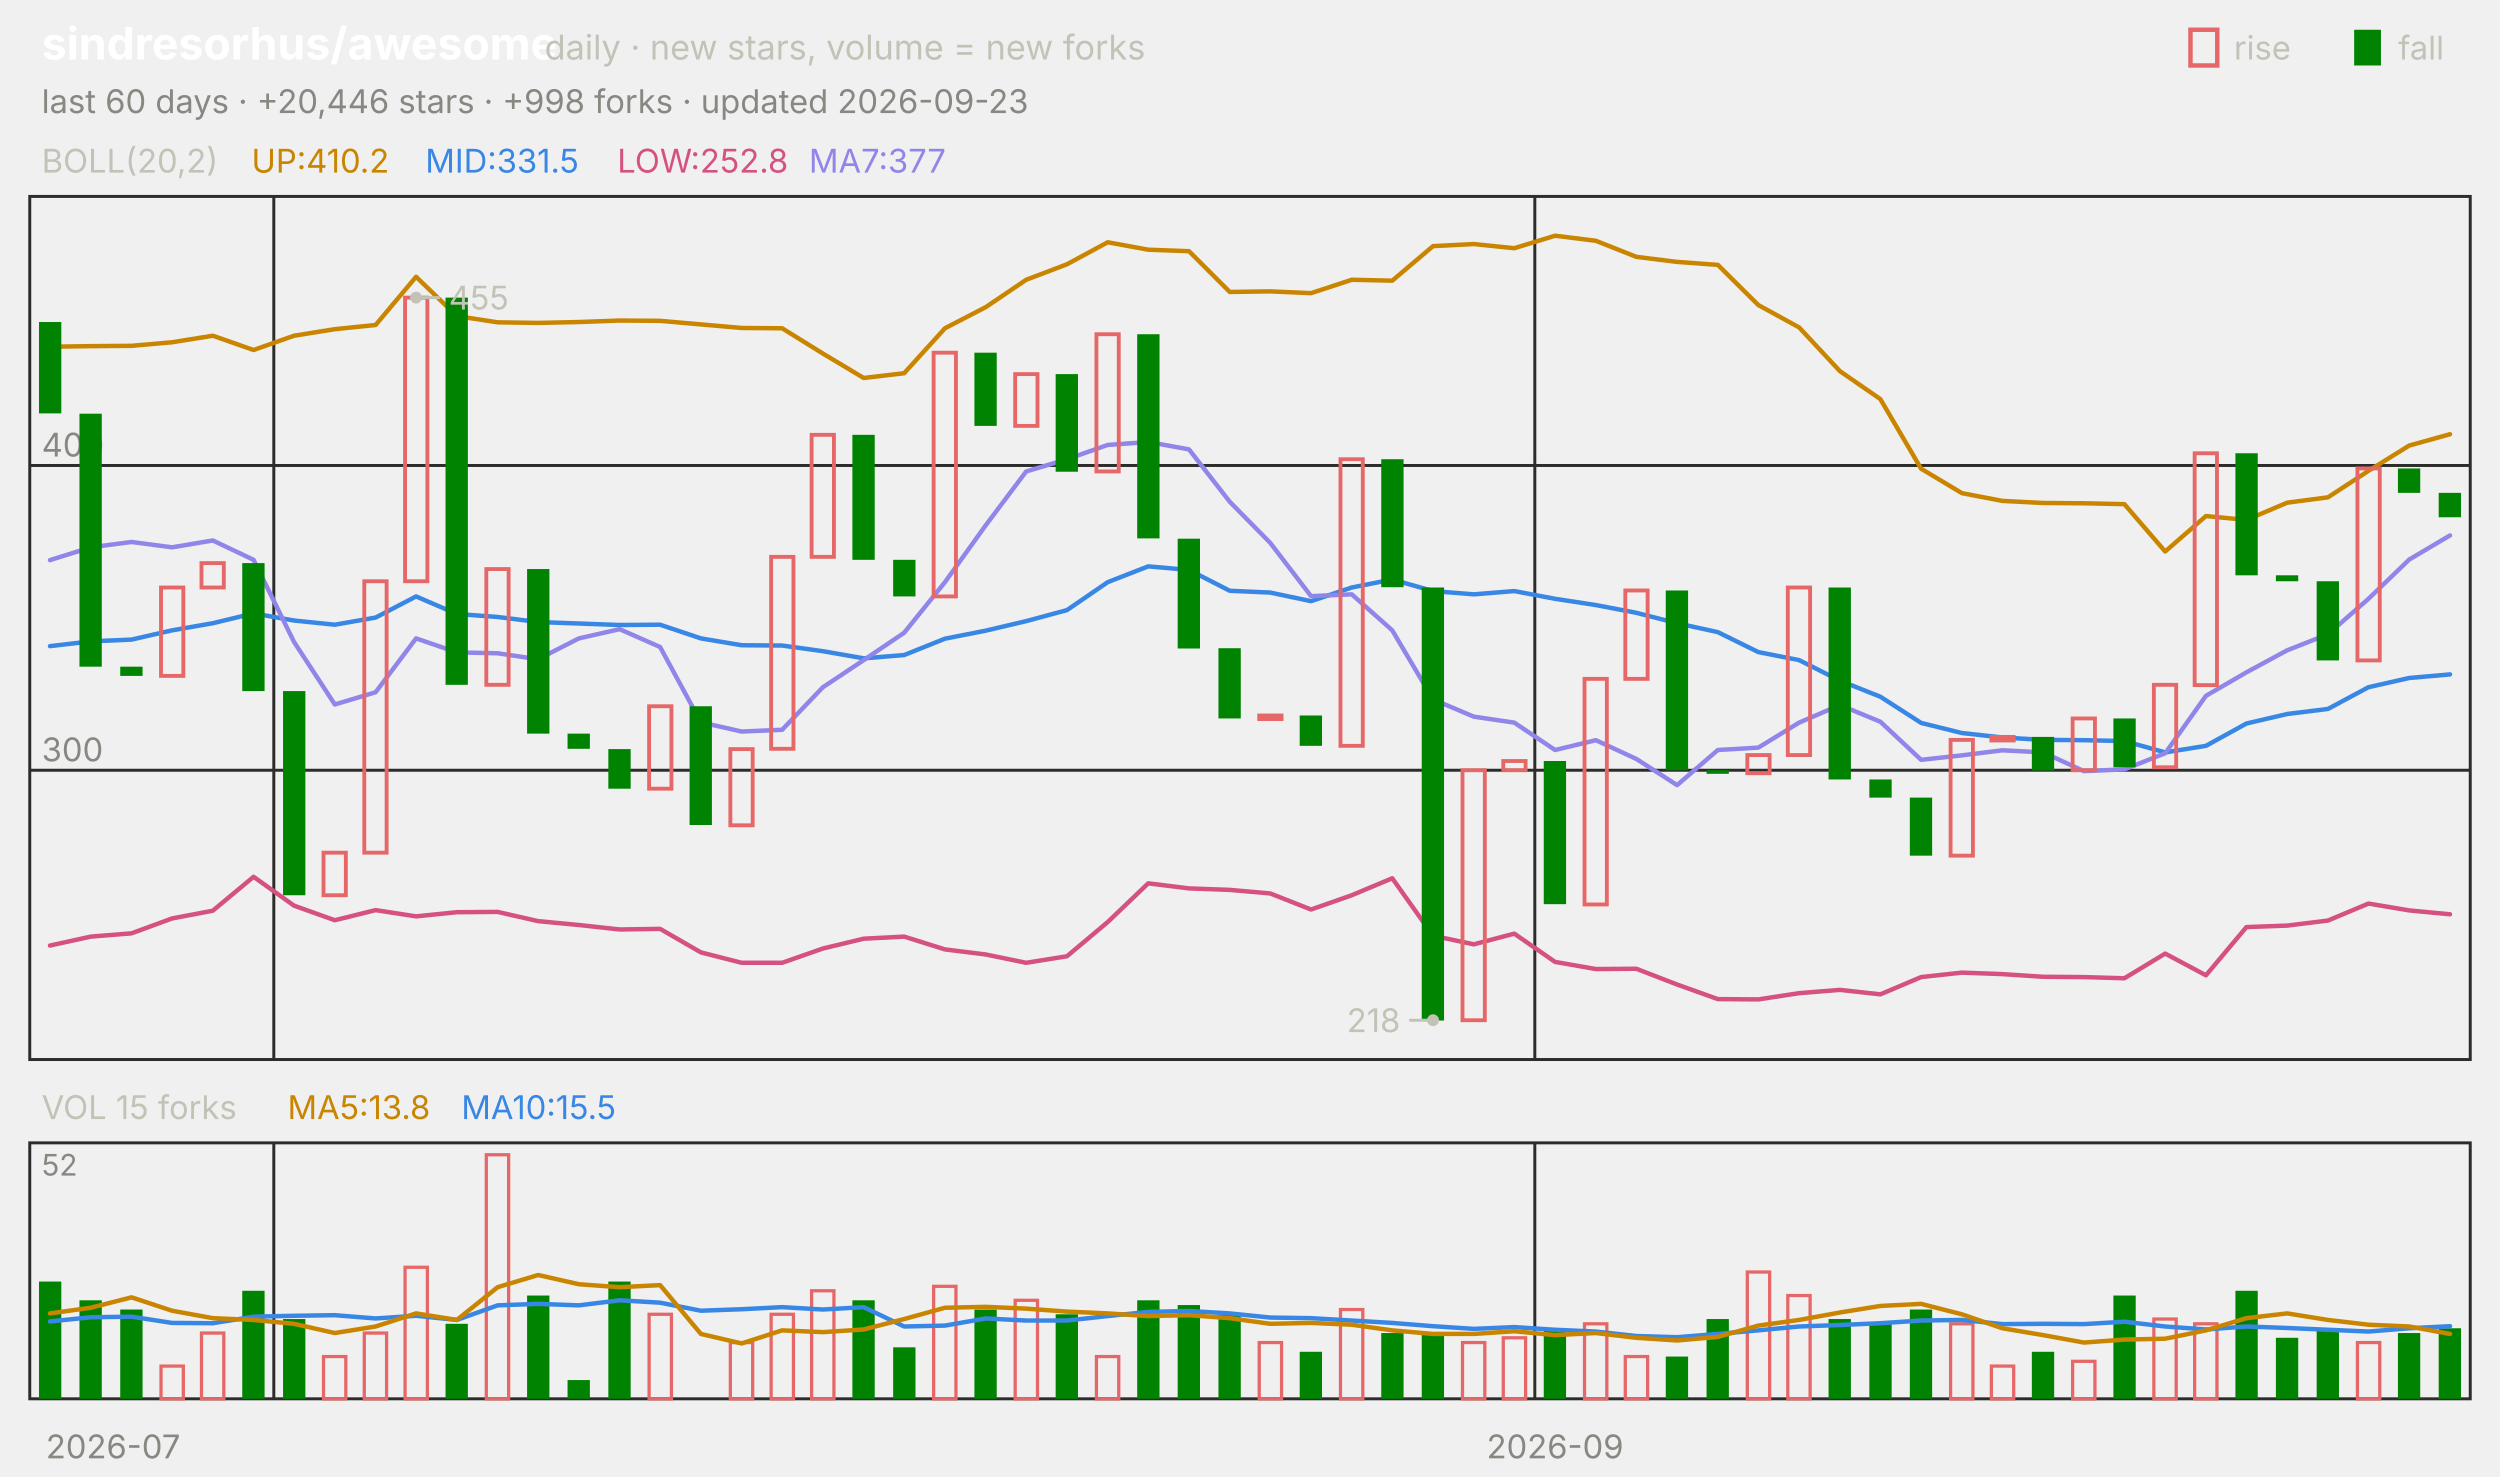
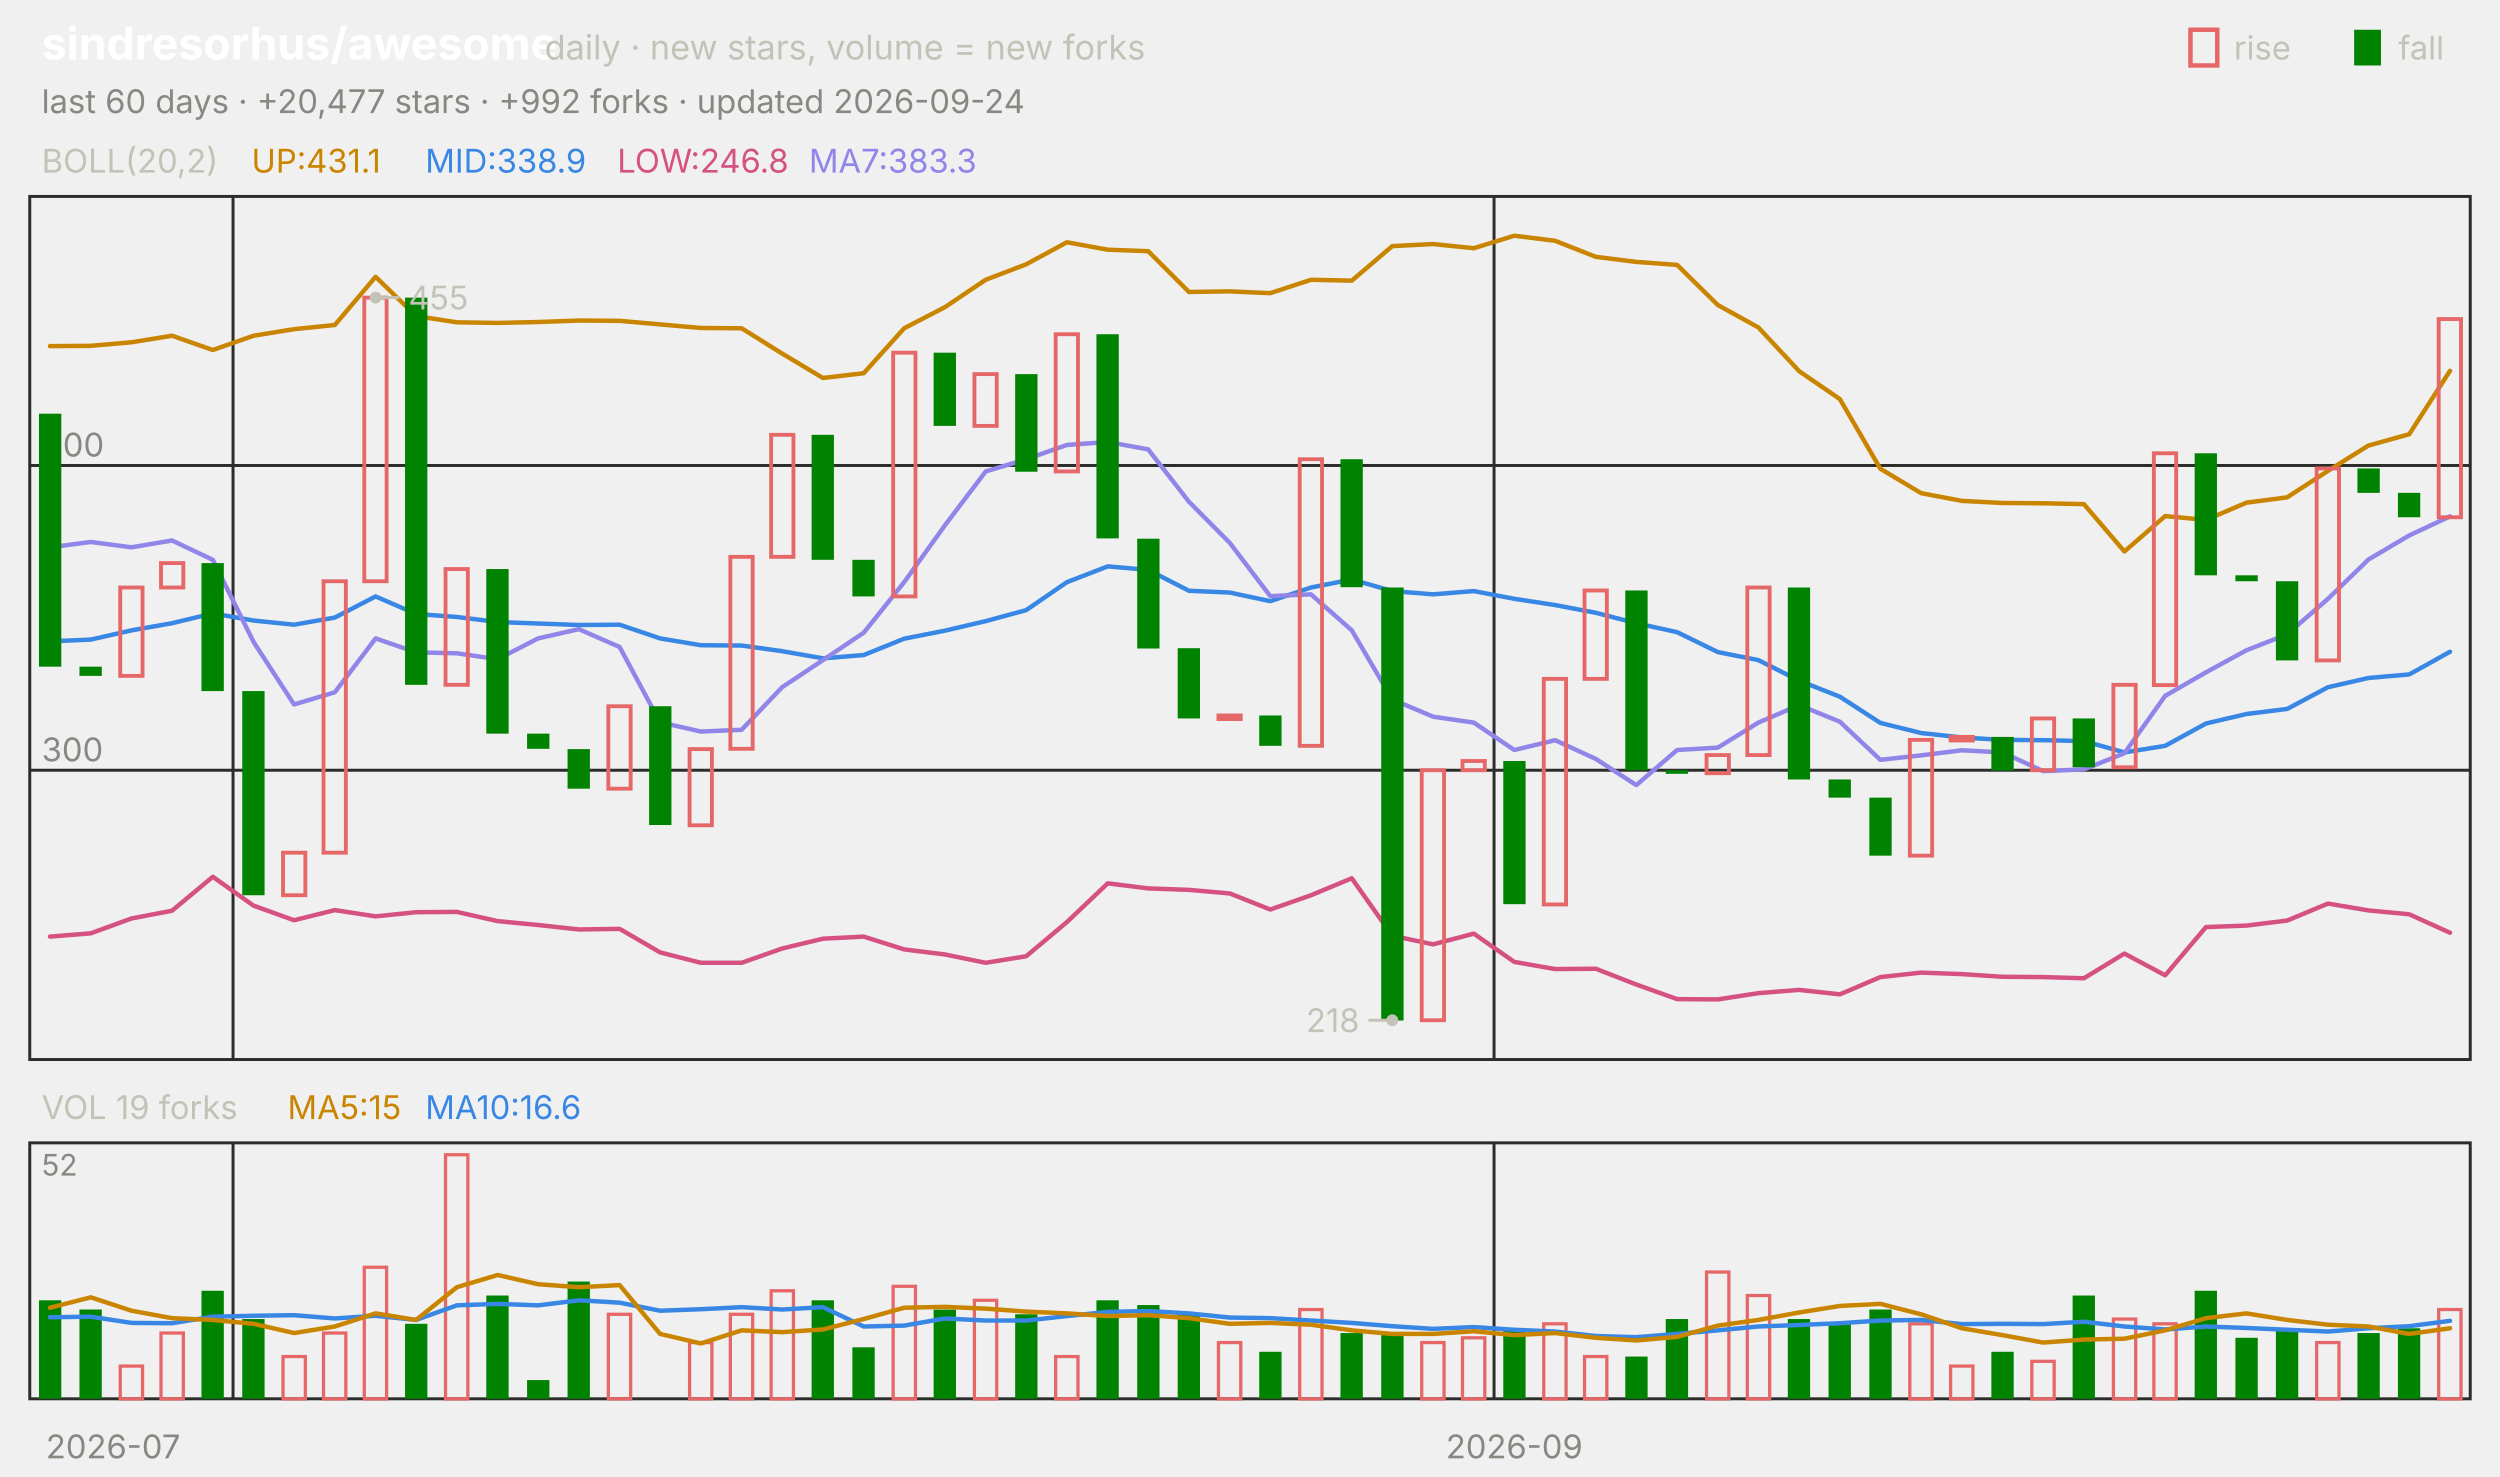
<svg xmlns="http://www.w3.org/2000/svg" viewBox="0 0 840 496" width="840" height="496" font-family="-apple-system,'Segoe UI',system-ui,sans-serif" role="img" aria-label="sindresorhus/awesome candlestick chart">
  <text x="14.0" y="20.0" font-size="15" fill="#ffffff" font-weight="650">sindresorhus/awesome</text>
  <text x="183.0" y="20.0" font-size="11.5" fill="#c3c2b7">daily · new stars, volume = new forks</text>
  <text x="805.8" y="20.0" font-size="11.0" fill="#c3c2b7">fall</text>
  <rect x="791" y="10" width="9" height="12" fill="#008300" />
  <text x="750.6" y="20.0" font-size="11.0" fill="#c3c2b7">rise</text>
  <rect x="736" y="10" width="9" height="12" fill="none" stroke="#e66767" stroke-width="1.5" />
-   <text x="14.0" y="38.0" font-size="11.0" fill="#898781">last 60 days · +20,446 stars · +998 forks · updated 2026-09-23</text>
+   <text x="14.0" y="38.0" font-size="11.0" fill="#898781">last 60 days · +20,477 stars · +992 forks · updated 2026-09-24</text>
  <rect x="10" y="66" width="820" height="290" fill="none" stroke="#2c2c2a" />
  <rect x="10" y="384" width="820" height="86" fill="none" stroke="#2c2c2a" />
  <text x="38.0" y="490.0" font-size="11.0" fill="#898781" text-anchor="middle">2026-07</text>
-   <line x1="92.0" y1="66.0" x2="92.0" y2="356.0" stroke="#2c2c2a" stroke-width="1.0" />
-   <line x1="92.0" y1="384.0" x2="92.0" y2="470.0" stroke="#2c2c2a" stroke-width="1.0" />
-   <line x1="515.7" y1="66.0" x2="515.7" y2="356.0" stroke="#2c2c2a" stroke-width="1.0" />
-   <line x1="515.7" y1="384.0" x2="515.7" y2="470.0" stroke="#2c2c2a" stroke-width="1.0" />
-   <text x="522.5" y="490.0" font-size="11.0" fill="#898781" text-anchor="middle">2026-09</text>
+   <line x1="78.3" y1="66.0" x2="78.3" y2="356.0" stroke="#2c2c2a" stroke-width="1.0" />
+   <line x1="78.3" y1="384.0" x2="78.3" y2="470.0" stroke="#2c2c2a" stroke-width="1.0" />
+   <line x1="502.0" y1="66.0" x2="502.0" y2="356.0" stroke="#2c2c2a" stroke-width="1.0" />
+   <line x1="502.0" y1="384.0" x2="502.0" y2="470.0" stroke="#2c2c2a" stroke-width="1.0" />
+   <text x="508.8" y="490.0" font-size="11.0" fill="#898781" text-anchor="middle">2026-09</text>
  <text x="14.0" y="58.0" font-size="11.0" fill="#c3c2b7">BOLL(20,2)</text>
-   <text x="84.5" y="58.0" font-size="11.0" fill="#c98500">UP:410.2</text>
-   <text x="142.9" y="58.0" font-size="11.0" fill="#3987e5">MID:331.5</text>
-   <text x="207.4" y="58.0" font-size="11.0" fill="#d55181">LOW:252.8</text>
-   <text x="271.8" y="58.0" font-size="11.0" fill="#9085e9">MA7:377</text>
+   <text x="84.5" y="58.0" font-size="11.0" fill="#c98500">UP:431.1</text>
+   <text x="142.9" y="58.0" font-size="11.0" fill="#3987e5">MID:338.9</text>
+   <text x="207.4" y="58.0" font-size="11.0" fill="#d55181">LOW:246.8</text>
+   <text x="271.8" y="58.0" font-size="11.0" fill="#9085e9">MA7:383.3</text>
  <line x1="10.0" y1="258.8" x2="830.0" y2="258.8" stroke="#2c2c2a" stroke-width="1.0" />
  <text x="14.0" y="255.8" font-size="11.0" fill="#898781">300</text>
  <line x1="10.0" y1="156.4" x2="830.0" y2="156.4" stroke="#2c2c2a" stroke-width="1.0" />
  <text x="14.0" y="153.4" font-size="11.0" fill="#898781">400</text>
-   <polyline points="16.8,116.5 30.5,116.3 44.2,116.2 57.8,115.0 71.5,112.8 85.2,117.6 98.8,112.8 112.5,110.6 126.2,109.2 139.8,93.0 153.5,106.2 167.2,108.3 180.8,108.5 194.5,108.2 208.2,107.7 221.8,107.8 235.5,109.0 249.2,110.2 262.8,110.3 276.5,118.8 290.2,127.0 303.8,125.4 317.5,110.3 331.2,103.2 344.8,94.0 358.5,88.8 372.2,81.4 385.8,83.9 399.5,84.4 413.2,98.1 426.8,97.9 440.5,98.5 454.2,94.0 467.8,94.3 481.5,82.7 495.2,82.0 508.8,83.4 522.5,79.2 536.2,80.9 549.8,86.3 563.5,88.0 577.2,89.0 590.8,102.5 604.5,110.0 618.2,124.7 631.8,134.1 645.5,157.5 659.2,165.7 672.8,168.3 686.5,169.0 700.2,169.1 713.8,169.4 727.5,185.3 741.2,173.4 754.8,174.7 768.5,168.9 782.2,167.1 795.8,158.2 809.5,149.7 823.2,145.9" fill="none" stroke="#c98500" stroke-width="1.5" stroke-linejoin="round" stroke-linecap="round" />
-   <polyline points="16.8,217.1 30.5,215.5 44.2,214.9 57.8,211.8 71.5,209.4 85.2,206.1 98.8,208.5 112.5,209.9 126.2,207.5 139.8,200.4 153.5,206.3 167.2,207.3 180.8,209.0 194.5,209.5 208.2,210.0 221.8,209.9 235.5,214.5 249.2,216.8 262.8,216.9 276.5,218.8 290.2,221.2 303.8,220.1 317.5,214.6 331.2,211.9 344.8,208.7 358.5,205.0 372.2,195.6 385.8,190.3 399.5,191.5 413.2,198.5 426.8,199.1 440.5,202.0 454.2,197.4 467.8,194.7 481.5,198.6 495.2,199.7 508.8,198.6 522.5,201.2 536.2,203.3 549.8,205.9 563.5,209.4 577.2,212.4 590.8,219.1 604.5,221.8 618.2,228.7 631.8,234.1 645.5,242.9 659.2,246.3 672.8,247.8 686.5,248.6 700.2,248.7 713.8,249.0 727.5,252.8 741.2,250.6 754.8,243.1 768.5,239.9 782.2,238.2 795.8,230.9 809.5,227.8 823.2,226.6" fill="none" stroke="#3987e5" stroke-width="1.5" stroke-linejoin="round" stroke-linecap="round" />
-   <polyline points="16.8,317.7 30.5,314.7 44.2,313.6 57.8,308.6 71.5,306.0 85.2,294.6 98.8,304.3 112.5,309.2 126.2,305.8 139.8,307.9 153.5,306.5 167.2,306.4 180.8,309.5 194.5,310.8 208.2,312.3 221.8,312.1 235.5,320.0 249.2,323.5 262.8,323.5 276.5,318.7 290.2,315.4 303.8,314.7 317.5,319.0 331.2,320.7 344.8,323.5 358.5,321.3 372.2,309.8 385.8,296.8 399.5,298.5 413.2,299.0 426.8,300.2 440.5,305.6 454.2,300.8 467.8,295.1 481.5,314.4 495.2,317.3 508.8,313.7 522.5,323.2 536.2,325.6 549.8,325.5 563.5,330.8 577.2,335.7 590.8,335.8 604.5,333.7 618.2,332.6 631.8,334.1 645.5,328.3 659.2,326.8 672.8,327.3 686.5,328.2 700.2,328.3 713.8,328.7 727.5,320.4 741.2,327.7 754.8,311.5 768.5,311.0 782.2,309.3 795.8,303.6 809.5,305.9 823.2,307.2" fill="none" stroke="#d55181" stroke-width="1.5" stroke-linejoin="round" stroke-linecap="round" />
-   <polyline points="16.8,188.2 30.5,183.9 44.2,182.1 57.8,183.9 71.5,181.6 85.2,188.1 98.8,215.7 112.5,236.7 126.2,232.6 139.8,214.5 153.5,219.2 167.2,219.5 180.8,221.5 194.5,214.5 208.2,211.4 221.8,217.4 235.5,242.7 249.2,245.8 262.8,245.2 276.5,230.9 290.2,221.8 303.8,212.6 317.5,195.6 331.2,176.5 344.8,158.4 358.5,154.3 372.2,149.5 385.8,148.5 399.5,151.0 413.2,168.6 426.8,182.4 440.5,200.3 454.2,199.7 467.8,211.8 481.5,235.0 495.2,240.8 508.8,242.8 522.5,252.0 536.2,248.7 549.8,255.0 563.5,263.8 577.2,252.0 590.8,251.2 604.5,242.8 618.2,236.9 631.8,242.5 645.5,255.3 659.2,253.8 672.8,252.1 686.5,252.8 700.2,259.1 713.8,258.5 727.5,253.1 741.2,233.8 754.8,225.9 768.5,218.5 782.2,213.1 795.8,201.2 809.5,188.0 823.2,179.9" fill="none" stroke="#9085e9" stroke-width="1.5" stroke-linejoin="round" stroke-linecap="round" />
-   <rect x="13.1" y="108.2" width="7.5" height="30.7" fill="#008300" />
-   <rect x="26.7" y="139.0" width="7.5" height="85.0" fill="#008300" />
-   <rect x="40.4" y="224.0" width="7.5" height="3.1" fill="#008300" />
-   <rect x="54.1" y="197.4" width="7.5" height="29.7" fill="none" stroke="#e66767" stroke-width="1.3" />
-   <rect x="67.7" y="189.2" width="7.5" height="8.2" fill="none" stroke="#e66767" stroke-width="1.3" />
-   <rect x="81.4" y="189.2" width="7.5" height="43.0" fill="#008300" />
-   <rect x="95.1" y="232.2" width="7.5" height="68.6" fill="#008300" />
-   <rect x="108.7" y="286.5" width="7.5" height="14.3" fill="none" stroke="#e66767" stroke-width="1.3" />
-   <rect x="122.4" y="195.3" width="7.5" height="91.2" fill="none" stroke="#e66767" stroke-width="1.3" />
-   <rect x="136.1" y="100.0" width="7.5" height="95.3" fill="none" stroke="#e66767" stroke-width="1.3" />
-   <rect x="149.7" y="100.0" width="7.5" height="130.1" fill="#008300" />
-   <rect x="163.4" y="191.2" width="7.5" height="38.9" fill="none" stroke="#e66767" stroke-width="1.3" />
-   <rect x="177.1" y="191.2" width="7.5" height="55.3" fill="#008300" />
-   <rect x="190.7" y="246.5" width="7.5" height="5.1" fill="#008300" />
-   <rect x="204.4" y="251.7" width="7.5" height="13.3" fill="#008300" />
-   <rect x="218.1" y="237.3" width="7.5" height="27.7" fill="none" stroke="#e66767" stroke-width="1.3" />
-   <rect x="231.7" y="237.3" width="7.5" height="39.9" fill="#008300" />
-   <rect x="245.4" y="251.7" width="7.5" height="25.6" fill="none" stroke="#e66767" stroke-width="1.3" />
-   <rect x="259.1" y="187.1" width="7.5" height="64.5" fill="none" stroke="#e66767" stroke-width="1.3" />
-   <rect x="272.7" y="146.1" width="7.5" height="41.0" fill="none" stroke="#e66767" stroke-width="1.3" />
-   <rect x="286.4" y="146.1" width="7.5" height="42.0" fill="#008300" />
-   <rect x="300.1" y="188.1" width="7.5" height="12.3" fill="#008300" />
-   <rect x="313.7" y="118.5" width="7.5" height="81.9" fill="none" stroke="#e66767" stroke-width="1.3" />
-   <rect x="327.4" y="118.5" width="7.5" height="24.6" fill="#008300" />
-   <rect x="341.1" y="125.7" width="7.5" height="17.4" fill="none" stroke="#e66767" stroke-width="1.3" />
-   <rect x="354.7" y="125.7" width="7.5" height="32.8" fill="#008300" />
-   <rect x="368.4" y="112.3" width="7.5" height="46.1" fill="none" stroke="#e66767" stroke-width="1.3" />
-   <rect x="382.1" y="112.3" width="7.5" height="68.6" fill="#008300" />
-   <rect x="395.7" y="181.0" width="7.5" height="36.9" fill="#008300" />
-   <rect x="409.4" y="217.8" width="7.5" height="23.6" fill="#008300" />
-   <rect x="423.1" y="240.4" width="7.5" height="1.2" fill="none" stroke="#e66767" stroke-width="1.3" />
-   <rect x="436.7" y="240.4" width="7.5" height="10.2" fill="#008300" />
-   <rect x="450.4" y="154.3" width="7.5" height="96.3" fill="none" stroke="#e66767" stroke-width="1.3" />
-   <rect x="464.1" y="154.3" width="7.5" height="43.0" fill="#008300" />
-   <rect x="477.7" y="197.4" width="7.5" height="145.5" fill="#008300" />
-   <rect x="491.4" y="258.8" width="7.5" height="84.0" fill="none" stroke="#e66767" stroke-width="1.3" />
-   <rect x="505.1" y="255.7" width="7.5" height="3.1" fill="none" stroke="#e66767" stroke-width="1.3" />
-   <rect x="518.7" y="255.7" width="7.5" height="48.1" fill="#008300" />
-   <rect x="532.4" y="228.1" width="7.5" height="75.8" fill="none" stroke="#e66767" stroke-width="1.3" />
-   <rect x="546.1" y="198.4" width="7.5" height="29.7" fill="none" stroke="#e66767" stroke-width="1.3" />
-   <rect x="559.7" y="198.4" width="7.5" height="60.4" fill="#008300" />
-   <rect x="573.4" y="258.8" width="7.5" height="1.2" fill="#008300" />
-   <rect x="587.1" y="253.7" width="7.5" height="6.1" fill="none" stroke="#e66767" stroke-width="1.3" />
-   <rect x="600.7" y="197.4" width="7.5" height="56.3" fill="none" stroke="#e66767" stroke-width="1.3" />
-   <rect x="614.4" y="197.4" width="7.5" height="64.5" fill="#008300" />
-   <rect x="628.1" y="261.9" width="7.5" height="6.1" fill="#008300" />
-   <rect x="641.7" y="268.0" width="7.5" height="19.5" fill="#008300" />
-   <rect x="655.4" y="248.6" width="7.5" height="38.9" fill="none" stroke="#e66767" stroke-width="1.3" />
-   <rect x="669.1" y="247.6" width="7.5" height="1.2" fill="none" stroke="#e66767" stroke-width="1.3" />
-   <rect x="682.7" y="247.6" width="7.5" height="11.3" fill="#008300" />
-   <rect x="696.4" y="241.4" width="7.5" height="17.4" fill="none" stroke="#e66767" stroke-width="1.3" />
-   <rect x="710.1" y="241.4" width="7.5" height="16.4" fill="#008300" />
-   <rect x="723.7" y="230.1" width="7.5" height="27.7" fill="none" stroke="#e66767" stroke-width="1.3" />
-   <rect x="737.4" y="152.3" width="7.5" height="77.9" fill="none" stroke="#e66767" stroke-width="1.3" />
-   <rect x="751.1" y="152.3" width="7.5" height="41.0" fill="#008300" />
-   <rect x="764.7" y="193.3" width="7.5" height="2.0" fill="#008300" />
-   <rect x="778.4" y="195.3" width="7.5" height="26.6" fill="#008300" />
-   <rect x="792.1" y="157.4" width="7.5" height="64.5" fill="none" stroke="#e66767" stroke-width="1.3" />
-   <rect x="805.7" y="157.4" width="7.5" height="8.2" fill="#008300" />
-   <rect x="819.4" y="165.6" width="7.5" height="8.2" fill="#008300" />
-   <circle cx="139.8" cy="100.0" r="2" fill="#c3c2b7" />
-   <line x1="139.8" y1="100.0" x2="147.8" y2="100.0" stroke="#c3c2b7" stroke-width="1.0" />
-   <text x="150.8" y="104.0" font-size="11.0" fill="#c3c2b7">455</text>
-   <circle cx="481.5" cy="342.8" r="2" fill="#c3c2b7" />
-   <line x1="481.5" y1="342.8" x2="473.5" y2="342.8" stroke="#c3c2b7" stroke-width="1.0" />
-   <text x="470.5" y="346.8" font-size="11.0" fill="#c3c2b7" text-anchor="end">218</text>
-   <text x="14.0" y="376.0" font-size="11.0" fill="#c3c2b7">VOL 15 forks</text>
-   <text x="96.6" y="376.0" font-size="11.0" fill="#c98500">MA5:13.8</text>
-   <text x="155.0" y="376.0" font-size="11.0" fill="#3987e5">MA10:15.5</text>
+   <polyline points="16.8,116.3 30.5,116.2 44.2,115.0 57.8,112.8 71.5,117.6 85.2,112.8 98.8,110.6 112.5,109.2 126.2,93.0 139.8,106.2 153.5,108.3 167.2,108.5 180.8,108.2 194.5,107.7 208.2,107.8 221.8,109.0 235.5,110.2 249.2,110.3 262.8,118.8 276.5,127.0 290.2,125.4 303.8,110.3 317.5,103.2 331.2,94.0 344.8,88.8 358.5,81.4 372.2,83.9 385.8,84.4 399.5,98.1 413.2,97.9 426.8,98.5 440.5,94.0 454.2,94.3 467.8,82.7 481.5,82.0 495.2,83.4 508.8,79.2 522.5,80.9 536.2,86.3 549.8,88.0 563.5,89.0 577.2,102.5 590.8,110.0 604.5,124.7 618.2,134.1 631.8,157.5 645.5,165.7 659.2,168.3 672.8,169.0 686.5,169.1 700.2,169.4 713.8,185.3 727.5,173.4 741.2,174.7 754.8,168.9 768.5,167.1 782.2,158.2 795.8,149.7 809.5,145.9 823.2,124.6" fill="none" stroke="#c98500" stroke-width="1.5" stroke-linejoin="round" stroke-linecap="round" />
+   <polyline points="16.8,215.5 30.5,214.9 44.2,211.8 57.8,209.4 71.5,206.1 85.2,208.5 98.8,209.9 112.5,207.5 126.2,200.4 139.8,206.3 153.5,207.3 167.2,209.0 180.8,209.5 194.5,210.0 208.2,209.9 221.8,214.5 235.5,216.8 249.2,216.9 262.8,218.8 276.5,221.2 290.2,220.1 303.8,214.6 317.5,211.9 331.2,208.7 344.8,205.0 358.5,195.6 372.2,190.3 385.8,191.5 399.5,198.5 413.2,199.1 426.8,202.0 440.5,197.4 454.2,194.7 467.8,198.6 481.5,199.7 495.2,198.6 508.8,201.2 522.5,203.3 536.2,205.9 549.8,209.4 563.5,212.4 577.2,219.1 590.8,221.8 604.5,228.7 618.2,234.1 631.8,242.9 645.5,246.3 659.2,247.8 672.8,248.6 686.5,248.7 700.2,249.0 713.8,252.8 727.5,250.6 741.2,243.1 754.8,239.9 768.5,238.2 782.2,230.9 795.8,227.8 809.5,226.6 823.2,219.0" fill="none" stroke="#3987e5" stroke-width="1.5" stroke-linejoin="round" stroke-linecap="round" />
+   <polyline points="16.8,314.7 30.5,313.6 44.2,308.6 57.8,306.0 71.5,294.6 85.2,304.3 98.8,309.2 112.5,305.8 126.2,307.9 139.8,306.5 153.5,306.4 167.2,309.5 180.8,310.8 194.5,312.3 208.2,312.1 221.8,320.0 235.5,323.5 249.2,323.5 262.8,318.7 276.5,315.4 290.2,314.7 303.8,319.0 317.5,320.7 331.2,323.5 344.8,321.3 358.5,309.8 372.2,296.8 385.8,298.5 399.5,299.0 413.2,300.2 426.8,305.6 440.5,300.8 454.2,295.1 467.8,314.4 481.5,317.3 495.2,313.7 508.8,323.2 522.5,325.6 536.2,325.5 549.8,330.8 563.5,335.7 577.2,335.8 590.8,333.7 604.5,332.6 618.2,334.1 631.8,328.3 645.5,326.8 659.2,327.3 672.8,328.2 686.5,328.3 700.2,328.7 713.8,320.4 727.5,327.7 741.2,311.5 754.8,311.0 768.5,309.3 782.2,303.6 795.8,305.9 809.5,307.2 823.2,313.4" fill="none" stroke="#d55181" stroke-width="1.5" stroke-linejoin="round" stroke-linecap="round" />
+   <polyline points="16.8,183.9 30.5,182.1 44.2,183.9 57.8,181.6 71.5,188.1 85.2,215.7 98.8,236.7 112.5,232.6 126.2,214.5 139.8,219.2 153.5,219.5 167.2,221.5 180.8,214.5 194.5,211.4 208.2,217.4 221.8,242.7 235.5,245.8 249.2,245.2 262.8,230.9 276.5,221.8 290.2,212.6 303.8,195.6 317.5,176.5 331.2,158.4 344.8,154.3 358.5,149.5 372.2,148.5 385.8,151.0 399.5,168.6 413.2,182.4 426.8,200.3 440.5,199.7 454.2,211.8 467.8,235.0 481.5,240.8 495.2,242.8 508.8,252.0 522.5,248.7 536.2,255.0 549.8,263.8 563.5,252.0 577.2,251.2 590.8,242.8 604.5,236.9 618.2,242.5 631.8,255.3 645.5,253.8 659.2,252.1 672.8,252.8 686.5,259.1 700.2,258.5 713.8,253.1 727.5,233.8 741.2,225.9 754.8,218.5 768.5,213.1 782.2,201.2 795.8,188.0 809.5,179.9 823.2,173.5" fill="none" stroke="#9085e9" stroke-width="1.5" stroke-linejoin="round" stroke-linecap="round" />
+   <rect x="13.1" y="139.0" width="7.5" height="85.0" fill="#008300" />
+   <rect x="26.7" y="224.0" width="7.5" height="3.1" fill="#008300" />
+   <rect x="40.4" y="197.4" width="7.5" height="29.7" fill="none" stroke="#e66767" stroke-width="1.3" />
+   <rect x="54.1" y="189.2" width="7.5" height="8.2" fill="none" stroke="#e66767" stroke-width="1.3" />
+   <rect x="67.7" y="189.2" width="7.5" height="43.0" fill="#008300" />
+   <rect x="81.4" y="232.2" width="7.5" height="68.6" fill="#008300" />
+   <rect x="95.1" y="286.5" width="7.5" height="14.3" fill="none" stroke="#e66767" stroke-width="1.3" />
+   <rect x="108.7" y="195.3" width="7.5" height="91.2" fill="none" stroke="#e66767" stroke-width="1.3" />
+   <rect x="122.4" y="100.0" width="7.5" height="95.3" fill="none" stroke="#e66767" stroke-width="1.3" />
+   <rect x="136.1" y="100.0" width="7.5" height="130.1" fill="#008300" />
+   <rect x="149.7" y="191.2" width="7.5" height="38.9" fill="none" stroke="#e66767" stroke-width="1.3" />
+   <rect x="163.4" y="191.2" width="7.5" height="55.3" fill="#008300" />
+   <rect x="177.1" y="246.5" width="7.5" height="5.1" fill="#008300" />
+   <rect x="190.7" y="251.7" width="7.5" height="13.3" fill="#008300" />
+   <rect x="204.4" y="237.3" width="7.5" height="27.7" fill="none" stroke="#e66767" stroke-width="1.3" />
+   <rect x="218.1" y="237.3" width="7.5" height="39.9" fill="#008300" />
+   <rect x="231.7" y="251.7" width="7.5" height="25.6" fill="none" stroke="#e66767" stroke-width="1.3" />
+   <rect x="245.4" y="187.1" width="7.5" height="64.5" fill="none" stroke="#e66767" stroke-width="1.3" />
+   <rect x="259.1" y="146.1" width="7.5" height="41.0" fill="none" stroke="#e66767" stroke-width="1.3" />
+   <rect x="272.7" y="146.1" width="7.5" height="42.0" fill="#008300" />
+   <rect x="286.4" y="188.1" width="7.5" height="12.3" fill="#008300" />
+   <rect x="300.1" y="118.5" width="7.5" height="81.9" fill="none" stroke="#e66767" stroke-width="1.3" />
+   <rect x="313.7" y="118.5" width="7.5" height="24.6" fill="#008300" />
+   <rect x="327.4" y="125.7" width="7.5" height="17.4" fill="none" stroke="#e66767" stroke-width="1.3" />
+   <rect x="341.1" y="125.7" width="7.5" height="32.8" fill="#008300" />
+   <rect x="354.7" y="112.3" width="7.5" height="46.1" fill="none" stroke="#e66767" stroke-width="1.3" />
+   <rect x="368.4" y="112.3" width="7.5" height="68.6" fill="#008300" />
+   <rect x="382.1" y="181.0" width="7.5" height="36.9" fill="#008300" />
+   <rect x="395.7" y="217.8" width="7.5" height="23.6" fill="#008300" />
+   <rect x="409.4" y="240.4" width="7.5" height="1.2" fill="none" stroke="#e66767" stroke-width="1.3" />
+   <rect x="423.1" y="240.4" width="7.5" height="10.2" fill="#008300" />
+   <rect x="436.7" y="154.3" width="7.5" height="96.3" fill="none" stroke="#e66767" stroke-width="1.3" />
+   <rect x="450.4" y="154.3" width="7.5" height="43.0" fill="#008300" />
+   <rect x="464.1" y="197.4" width="7.5" height="145.5" fill="#008300" />
+   <rect x="477.7" y="258.8" width="7.5" height="84.0" fill="none" stroke="#e66767" stroke-width="1.3" />
+   <rect x="491.4" y="255.7" width="7.5" height="3.1" fill="none" stroke="#e66767" stroke-width="1.3" />
+   <rect x="505.1" y="255.7" width="7.5" height="48.1" fill="#008300" />
+   <rect x="518.7" y="228.1" width="7.5" height="75.8" fill="none" stroke="#e66767" stroke-width="1.3" />
+   <rect x="532.4" y="198.4" width="7.5" height="29.7" fill="none" stroke="#e66767" stroke-width="1.3" />
+   <rect x="546.1" y="198.4" width="7.5" height="60.4" fill="#008300" />
+   <rect x="559.7" y="258.8" width="7.5" height="1.2" fill="#008300" />
+   <rect x="573.4" y="253.7" width="7.5" height="6.1" fill="none" stroke="#e66767" stroke-width="1.3" />
+   <rect x="587.1" y="197.4" width="7.5" height="56.3" fill="none" stroke="#e66767" stroke-width="1.3" />
+   <rect x="600.7" y="197.4" width="7.5" height="64.5" fill="#008300" />
+   <rect x="614.4" y="261.9" width="7.5" height="6.1" fill="#008300" />
+   <rect x="628.1" y="268.0" width="7.5" height="19.5" fill="#008300" />
+   <rect x="641.7" y="248.6" width="7.5" height="38.9" fill="none" stroke="#e66767" stroke-width="1.3" />
+   <rect x="655.4" y="247.6" width="7.5" height="1.2" fill="none" stroke="#e66767" stroke-width="1.3" />
+   <rect x="669.1" y="247.6" width="7.5" height="11.3" fill="#008300" />
+   <rect x="682.7" y="241.4" width="7.5" height="17.4" fill="none" stroke="#e66767" stroke-width="1.3" />
+   <rect x="696.4" y="241.4" width="7.5" height="16.4" fill="#008300" />
+   <rect x="710.1" y="230.1" width="7.5" height="27.7" fill="none" stroke="#e66767" stroke-width="1.3" />
+   <rect x="723.7" y="152.3" width="7.5" height="77.9" fill="none" stroke="#e66767" stroke-width="1.3" />
+   <rect x="737.4" y="152.3" width="7.5" height="41.0" fill="#008300" />
+   <rect x="751.1" y="193.3" width="7.5" height="2.0" fill="#008300" />
+   <rect x="764.7" y="195.3" width="7.5" height="26.6" fill="#008300" />
+   <rect x="778.4" y="157.4" width="7.5" height="64.5" fill="none" stroke="#e66767" stroke-width="1.3" />
+   <rect x="792.1" y="157.4" width="7.5" height="8.2" fill="#008300" />
+   <rect x="805.7" y="165.6" width="7.5" height="8.2" fill="#008300" />
+   <rect x="819.4" y="107.2" width="7.5" height="66.6" fill="none" stroke="#e66767" stroke-width="1.3" />
+   <circle cx="126.2" cy="100.0" r="2" fill="#c3c2b7" />
+   <line x1="126.2" y1="100.0" x2="134.2" y2="100.0" stroke="#c3c2b7" stroke-width="1.0" />
+   <text x="137.2" y="104.0" font-size="11.0" fill="#c3c2b7">455</text>
+   <circle cx="467.8" cy="342.8" r="2" fill="#c3c2b7" />
+   <line x1="467.8" y1="342.8" x2="459.8" y2="342.8" stroke="#c3c2b7" stroke-width="1.0" />
+   <text x="456.8" y="346.8" font-size="11.0" fill="#c3c2b7" text-anchor="end">218</text>
+   <text x="14.0" y="376.0" font-size="11.0" fill="#c3c2b7">VOL 19 forks</text>
+   <text x="96.6" y="376.0" font-size="11.0" fill="#c98500">MA5:15</text>
+   <text x="142.9" y="376.0" font-size="11.0" fill="#3987e5">MA10:16.6</text>
  <text x="14.0" y="395.0" font-size="10" fill="#898781">52</text>
-   <rect x="13.1" y="430.6" width="7.5" height="39.4" fill="#008300" />
-   <rect x="26.7" y="436.9" width="7.5" height="33.1" fill="#008300" />
-   <rect x="40.4" y="440.0" width="7.5" height="30.0" fill="#008300" />
-   <rect x="54.1" y="459.0" width="7.5" height="11.0" fill="none" stroke="#e66767" stroke-width="1.1" />
-   <rect x="67.7" y="447.9" width="7.5" height="22.1" fill="none" stroke="#e66767" stroke-width="1.1" />
-   <rect x="81.4" y="433.7" width="7.5" height="36.3" fill="#008300" />
-   <rect x="95.1" y="443.2" width="7.5" height="26.8" fill="#008300" />
-   <rect x="108.7" y="455.8" width="7.5" height="14.2" fill="none" stroke="#e66767" stroke-width="1.1" />
-   <rect x="122.4" y="447.9" width="7.5" height="22.1" fill="none" stroke="#e66767" stroke-width="1.1" />
-   <rect x="136.1" y="425.8" width="7.5" height="44.2" fill="none" stroke="#e66767" stroke-width="1.1" />
-   <rect x="149.7" y="444.8" width="7.5" height="25.2" fill="#008300" />
-   <rect x="163.4" y="388.0" width="7.5" height="82.0" fill="none" stroke="#e66767" stroke-width="1.1" />
-   <rect x="177.1" y="435.3" width="7.5" height="34.7" fill="#008300" />
-   <rect x="190.7" y="463.7" width="7.5" height="6.3" fill="#008300" />
-   <rect x="204.4" y="430.6" width="7.5" height="39.4" fill="#008300" />
-   <rect x="218.1" y="441.6" width="7.5" height="28.4" fill="none" stroke="#e66767" stroke-width="1.1" />
-   <rect x="245.4" y="451.1" width="7.5" height="18.9" fill="none" stroke="#e66767" stroke-width="1.1" />
-   <rect x="259.1" y="441.6" width="7.5" height="28.4" fill="none" stroke="#e66767" stroke-width="1.1" />
-   <rect x="272.7" y="433.7" width="7.5" height="36.3" fill="none" stroke="#e66767" stroke-width="1.1" />
-   <rect x="286.4" y="436.9" width="7.5" height="33.1" fill="#008300" />
-   <rect x="300.1" y="452.7" width="7.5" height="17.3" fill="#008300" />
-   <rect x="313.7" y="432.2" width="7.5" height="37.8" fill="none" stroke="#e66767" stroke-width="1.1" />
-   <rect x="327.4" y="440.0" width="7.5" height="30.0" fill="#008300" />
-   <rect x="341.1" y="436.9" width="7.5" height="33.1" fill="none" stroke="#e66767" stroke-width="1.1" />
-   <rect x="354.7" y="441.6" width="7.5" height="28.4" fill="#008300" />
-   <rect x="368.4" y="455.8" width="7.5" height="14.2" fill="none" stroke="#e66767" stroke-width="1.1" />
-   <rect x="382.1" y="436.9" width="7.5" height="33.1" fill="#008300" />
-   <rect x="395.7" y="438.5" width="7.5" height="31.5" fill="#008300" />
-   <rect x="409.4" y="441.6" width="7.5" height="28.4" fill="#008300" />
-   <rect x="423.1" y="451.1" width="7.5" height="18.9" fill="none" stroke="#e66767" stroke-width="1.1" />
-   <rect x="436.7" y="454.2" width="7.5" height="15.8" fill="#008300" />
-   <rect x="450.4" y="440.0" width="7.5" height="30.0" fill="none" stroke="#e66767" stroke-width="1.1" />
+   <rect x="13.1" y="436.9" width="7.5" height="33.1" fill="#008300" />
+   <rect x="26.7" y="440.0" width="7.5" height="30.0" fill="#008300" />
+   <rect x="40.4" y="459.0" width="7.5" height="11.0" fill="none" stroke="#e66767" stroke-width="1.1" />
+   <rect x="54.1" y="447.9" width="7.5" height="22.1" fill="none" stroke="#e66767" stroke-width="1.1" />
+   <rect x="67.7" y="433.7" width="7.5" height="36.3" fill="#008300" />
+   <rect x="81.4" y="443.2" width="7.5" height="26.8" fill="#008300" />
+   <rect x="95.1" y="455.8" width="7.5" height="14.2" fill="none" stroke="#e66767" stroke-width="1.1" />
+   <rect x="108.7" y="447.9" width="7.5" height="22.1" fill="none" stroke="#e66767" stroke-width="1.1" />
+   <rect x="122.4" y="425.8" width="7.5" height="44.2" fill="none" stroke="#e66767" stroke-width="1.1" />
+   <rect x="136.1" y="444.8" width="7.5" height="25.2" fill="#008300" />
+   <rect x="149.7" y="388.0" width="7.5" height="82.0" fill="none" stroke="#e66767" stroke-width="1.1" />
+   <rect x="163.4" y="435.3" width="7.5" height="34.7" fill="#008300" />
+   <rect x="177.1" y="463.7" width="7.5" height="6.3" fill="#008300" />
+   <rect x="190.7" y="430.6" width="7.5" height="39.4" fill="#008300" />
+   <rect x="204.4" y="441.6" width="7.5" height="28.4" fill="none" stroke="#e66767" stroke-width="1.1" />
+   <rect x="231.7" y="451.1" width="7.5" height="18.9" fill="none" stroke="#e66767" stroke-width="1.1" />
+   <rect x="245.4" y="441.6" width="7.5" height="28.4" fill="none" stroke="#e66767" stroke-width="1.1" />
+   <rect x="259.1" y="433.7" width="7.5" height="36.3" fill="none" stroke="#e66767" stroke-width="1.1" />
+   <rect x="272.7" y="436.9" width="7.5" height="33.1" fill="#008300" />
+   <rect x="286.4" y="452.7" width="7.5" height="17.3" fill="#008300" />
+   <rect x="300.1" y="432.2" width="7.5" height="37.8" fill="none" stroke="#e66767" stroke-width="1.1" />
+   <rect x="313.7" y="440.0" width="7.5" height="30.0" fill="#008300" />
+   <rect x="327.4" y="436.9" width="7.5" height="33.1" fill="none" stroke="#e66767" stroke-width="1.1" />
+   <rect x="341.1" y="441.6" width="7.5" height="28.4" fill="#008300" />
+   <rect x="354.7" y="455.8" width="7.5" height="14.2" fill="none" stroke="#e66767" stroke-width="1.1" />
+   <rect x="368.4" y="436.9" width="7.5" height="33.1" fill="#008300" />
+   <rect x="382.1" y="438.5" width="7.5" height="31.5" fill="#008300" />
+   <rect x="395.7" y="441.6" width="7.5" height="28.4" fill="#008300" />
+   <rect x="409.4" y="451.1" width="7.5" height="18.9" fill="none" stroke="#e66767" stroke-width="1.1" />
+   <rect x="423.1" y="454.2" width="7.5" height="15.8" fill="#008300" />
+   <rect x="436.7" y="440.0" width="7.5" height="30.0" fill="none" stroke="#e66767" stroke-width="1.1" />
+   <rect x="450.4" y="447.9" width="7.5" height="22.1" fill="#008300" />
  <rect x="464.1" y="447.9" width="7.5" height="22.1" fill="#008300" />
-   <rect x="477.7" y="447.9" width="7.5" height="22.1" fill="#008300" />
-   <rect x="491.4" y="451.1" width="7.5" height="18.9" fill="none" stroke="#e66767" stroke-width="1.1" />
-   <rect x="505.1" y="449.5" width="7.5" height="20.5" fill="none" stroke="#e66767" stroke-width="1.1" />
-   <rect x="518.7" y="446.3" width="7.5" height="23.7" fill="#008300" />
-   <rect x="532.4" y="444.8" width="7.5" height="25.2" fill="none" stroke="#e66767" stroke-width="1.1" />
-   <rect x="546.1" y="455.8" width="7.5" height="14.2" fill="none" stroke="#e66767" stroke-width="1.1" />
-   <rect x="559.7" y="455.8" width="7.5" height="14.2" fill="#008300" />
-   <rect x="573.4" y="443.2" width="7.5" height="26.8" fill="#008300" />
-   <rect x="587.1" y="427.4" width="7.5" height="42.6" fill="none" stroke="#e66767" stroke-width="1.1" />
-   <rect x="600.7" y="435.3" width="7.5" height="34.7" fill="none" stroke="#e66767" stroke-width="1.1" />
-   <rect x="614.4" y="443.2" width="7.5" height="26.8" fill="#008300" />
-   <rect x="628.1" y="444.8" width="7.5" height="25.2" fill="#008300" />
-   <rect x="641.7" y="440.0" width="7.5" height="30.0" fill="#008300" />
-   <rect x="655.4" y="444.8" width="7.5" height="25.2" fill="none" stroke="#e66767" stroke-width="1.1" />
-   <rect x="669.1" y="459.0" width="7.5" height="11.0" fill="none" stroke="#e66767" stroke-width="1.1" />
-   <rect x="682.7" y="454.2" width="7.5" height="15.8" fill="#008300" />
-   <rect x="696.4" y="457.4" width="7.5" height="12.6" fill="none" stroke="#e66767" stroke-width="1.1" />
-   <rect x="710.1" y="435.3" width="7.5" height="34.7" fill="#008300" />
-   <rect x="723.7" y="443.2" width="7.5" height="26.8" fill="none" stroke="#e66767" stroke-width="1.1" />
-   <rect x="737.4" y="444.8" width="7.5" height="25.2" fill="none" stroke="#e66767" stroke-width="1.1" />
-   <rect x="751.1" y="433.7" width="7.5" height="36.3" fill="#008300" />
-   <rect x="764.7" y="449.5" width="7.5" height="20.5" fill="#008300" />
-   <rect x="778.4" y="446.3" width="7.5" height="23.7" fill="#008300" />
-   <rect x="792.1" y="451.1" width="7.5" height="18.9" fill="none" stroke="#e66767" stroke-width="1.1" />
-   <rect x="805.7" y="447.9" width="7.5" height="22.1" fill="#008300" />
-   <rect x="819.4" y="446.3" width="7.5" height="23.7" fill="#008300" />
-   <polyline points="16.8,444.0 30.5,442.6 44.2,442.4 57.8,444.5 71.5,444.6 85.2,442.4 98.8,442.1 112.5,441.9 126.2,443.0 139.8,442.1 153.5,443.5 167.2,438.6 180.8,438.1 194.5,438.6 208.2,436.9 221.8,437.7 235.5,440.4 249.2,439.9 262.8,439.2 276.5,440.0 290.2,439.2 303.8,445.7 317.5,445.4 331.2,443.0 344.8,443.7 358.5,443.7 372.2,442.2 385.8,440.8 399.5,440.5 413.2,441.3 426.8,442.7 440.5,442.9 454.2,443.7 467.8,444.5 481.5,445.6 495.2,446.5 508.8,445.9 522.5,446.8 536.2,447.4 549.8,448.9 563.5,449.3 577.2,448.2 590.8,447.0 604.5,445.7 618.2,445.2 631.8,444.6 645.5,443.7 659.2,443.5 672.8,444.9 686.5,444.8 700.2,444.9 713.8,444.1 727.5,445.7 741.2,446.7 754.8,445.7 768.5,446.2 782.2,446.8 795.8,447.4 809.5,446.3 823.2,445.6" fill="none" stroke="#3987e5" stroke-width="1.5" stroke-linejoin="round" stroke-linecap="round" />
-   <polyline points="16.8,441.3 30.5,439.4 44.2,435.9 57.8,440.4 71.5,442.9 85.2,443.5 98.8,444.8 112.5,447.9 126.2,445.7 139.8,441.3 153.5,443.5 167.2,432.5 180.8,428.4 194.5,431.5 208.2,432.5 221.8,431.8 235.5,448.2 249.2,451.4 262.8,447.0 276.5,447.6 290.2,446.7 303.8,443.2 317.5,439.4 331.2,439.1 344.8,439.7 358.5,440.7 372.2,441.3 385.8,442.2 399.5,441.9 413.2,442.9 426.8,444.8 440.5,444.5 454.2,445.1 467.8,447.0 481.5,448.2 495.2,448.2 508.8,447.3 522.5,448.6 536.2,447.9 549.8,449.5 563.5,450.4 577.2,449.2 590.8,445.4 604.5,443.5 618.2,441.0 631.8,438.8 645.5,438.1 659.2,441.6 672.8,446.3 686.5,448.6 700.2,451.1 713.8,450.1 727.5,449.8 741.2,447.0 754.8,442.9 768.5,441.3 782.2,443.5 795.8,445.1 809.5,445.7 823.2,448.2" fill="none" stroke="#c98500" stroke-width="1.5" stroke-linejoin="round" stroke-linecap="round" />
+   <rect x="477.7" y="451.1" width="7.5" height="18.9" fill="none" stroke="#e66767" stroke-width="1.1" />
+   <rect x="491.4" y="449.5" width="7.5" height="20.5" fill="none" stroke="#e66767" stroke-width="1.1" />
+   <rect x="505.1" y="446.3" width="7.5" height="23.7" fill="#008300" />
+   <rect x="518.7" y="444.8" width="7.5" height="25.2" fill="none" stroke="#e66767" stroke-width="1.1" />
+   <rect x="532.4" y="455.8" width="7.5" height="14.2" fill="none" stroke="#e66767" stroke-width="1.1" />
+   <rect x="546.1" y="455.8" width="7.5" height="14.2" fill="#008300" />
+   <rect x="559.7" y="443.2" width="7.5" height="26.8" fill="#008300" />
+   <rect x="573.4" y="427.4" width="7.5" height="42.6" fill="none" stroke="#e66767" stroke-width="1.1" />
+   <rect x="587.1" y="435.3" width="7.5" height="34.7" fill="none" stroke="#e66767" stroke-width="1.1" />
+   <rect x="600.7" y="443.2" width="7.5" height="26.8" fill="#008300" />
+   <rect x="614.4" y="444.8" width="7.5" height="25.2" fill="#008300" />
+   <rect x="628.1" y="440.0" width="7.5" height="30.0" fill="#008300" />
+   <rect x="641.7" y="444.8" width="7.5" height="25.2" fill="none" stroke="#e66767" stroke-width="1.1" />
+   <rect x="655.4" y="459.0" width="7.5" height="11.0" fill="none" stroke="#e66767" stroke-width="1.1" />
+   <rect x="669.1" y="454.2" width="7.5" height="15.8" fill="#008300" />
+   <rect x="682.7" y="457.4" width="7.5" height="12.6" fill="none" stroke="#e66767" stroke-width="1.1" />
+   <rect x="696.4" y="435.3" width="7.5" height="34.7" fill="#008300" />
+   <rect x="710.1" y="443.2" width="7.5" height="26.8" fill="none" stroke="#e66767" stroke-width="1.1" />
+   <rect x="723.7" y="444.8" width="7.5" height="25.2" fill="none" stroke="#e66767" stroke-width="1.1" />
+   <rect x="737.4" y="433.7" width="7.5" height="36.3" fill="#008300" />
+   <rect x="751.1" y="449.5" width="7.5" height="20.5" fill="#008300" />
+   <rect x="764.7" y="446.3" width="7.5" height="23.7" fill="#008300" />
+   <rect x="778.4" y="451.1" width="7.5" height="18.9" fill="none" stroke="#e66767" stroke-width="1.1" />
+   <rect x="792.1" y="447.9" width="7.5" height="22.1" fill="#008300" />
+   <rect x="805.7" y="446.3" width="7.5" height="23.7" fill="#008300" />
+   <rect x="819.4" y="440.0" width="7.5" height="30.0" fill="none" stroke="#e66767" stroke-width="1.1" />
+   <polyline points="16.8,442.6 30.5,442.4 44.2,444.5 57.8,444.6 71.5,442.4 85.2,442.1 98.8,441.9 112.5,443.0 126.2,442.1 139.8,443.5 153.5,438.6 167.2,438.1 180.8,438.6 194.5,436.9 208.2,437.7 221.8,440.4 235.5,439.9 249.2,439.2 262.8,440.0 276.5,439.2 290.2,445.7 303.8,445.4 317.5,443.0 331.2,443.7 344.8,443.7 358.5,442.2 372.2,440.8 385.8,440.5 399.5,441.3 413.2,442.7 426.8,442.9 440.5,443.7 454.2,444.5 467.8,445.6 481.5,446.5 495.2,445.9 508.8,446.8 522.5,447.4 536.2,448.9 549.8,449.3 563.5,448.2 577.2,447.0 590.8,445.7 604.5,445.2 618.2,444.6 631.8,443.7 645.5,443.5 659.2,444.9 672.8,444.8 686.5,444.9 700.2,444.1 713.8,445.7 727.5,446.7 741.2,445.7 754.8,446.2 768.5,446.8 782.2,447.4 795.8,446.3 809.5,445.6 823.2,443.8" fill="none" stroke="#3987e5" stroke-width="1.5" stroke-linejoin="round" stroke-linecap="round" />
+   <polyline points="16.8,439.4 30.5,435.9 44.2,440.4 57.8,442.9 71.5,443.5 85.2,444.8 98.8,447.9 112.5,445.7 126.2,441.3 139.8,443.5 153.5,432.5 167.2,428.4 180.8,431.5 194.5,432.5 208.2,431.8 221.8,448.2 235.5,451.4 249.2,447.0 262.8,447.6 276.5,446.7 290.2,443.2 303.8,439.4 317.5,439.1 331.2,439.7 344.8,440.7 358.5,441.3 372.2,442.2 385.8,441.9 399.5,442.9 413.2,444.8 426.8,444.5 440.5,445.1 454.2,447.0 467.8,448.2 481.5,448.2 495.2,447.3 508.8,448.6 522.5,447.9 536.2,449.5 549.8,450.4 563.5,449.2 577.2,445.4 590.8,443.5 604.5,441.0 618.2,438.8 631.8,438.1 645.5,441.6 659.2,446.3 672.8,448.6 686.5,451.1 700.2,450.1 713.8,449.8 727.5,447.0 741.2,442.9 754.8,441.3 768.5,443.5 782.2,445.1 795.8,445.7 809.5,448.2 823.2,446.3" fill="none" stroke="#c98500" stroke-width="1.5" stroke-linejoin="round" stroke-linecap="round" />
</svg>
